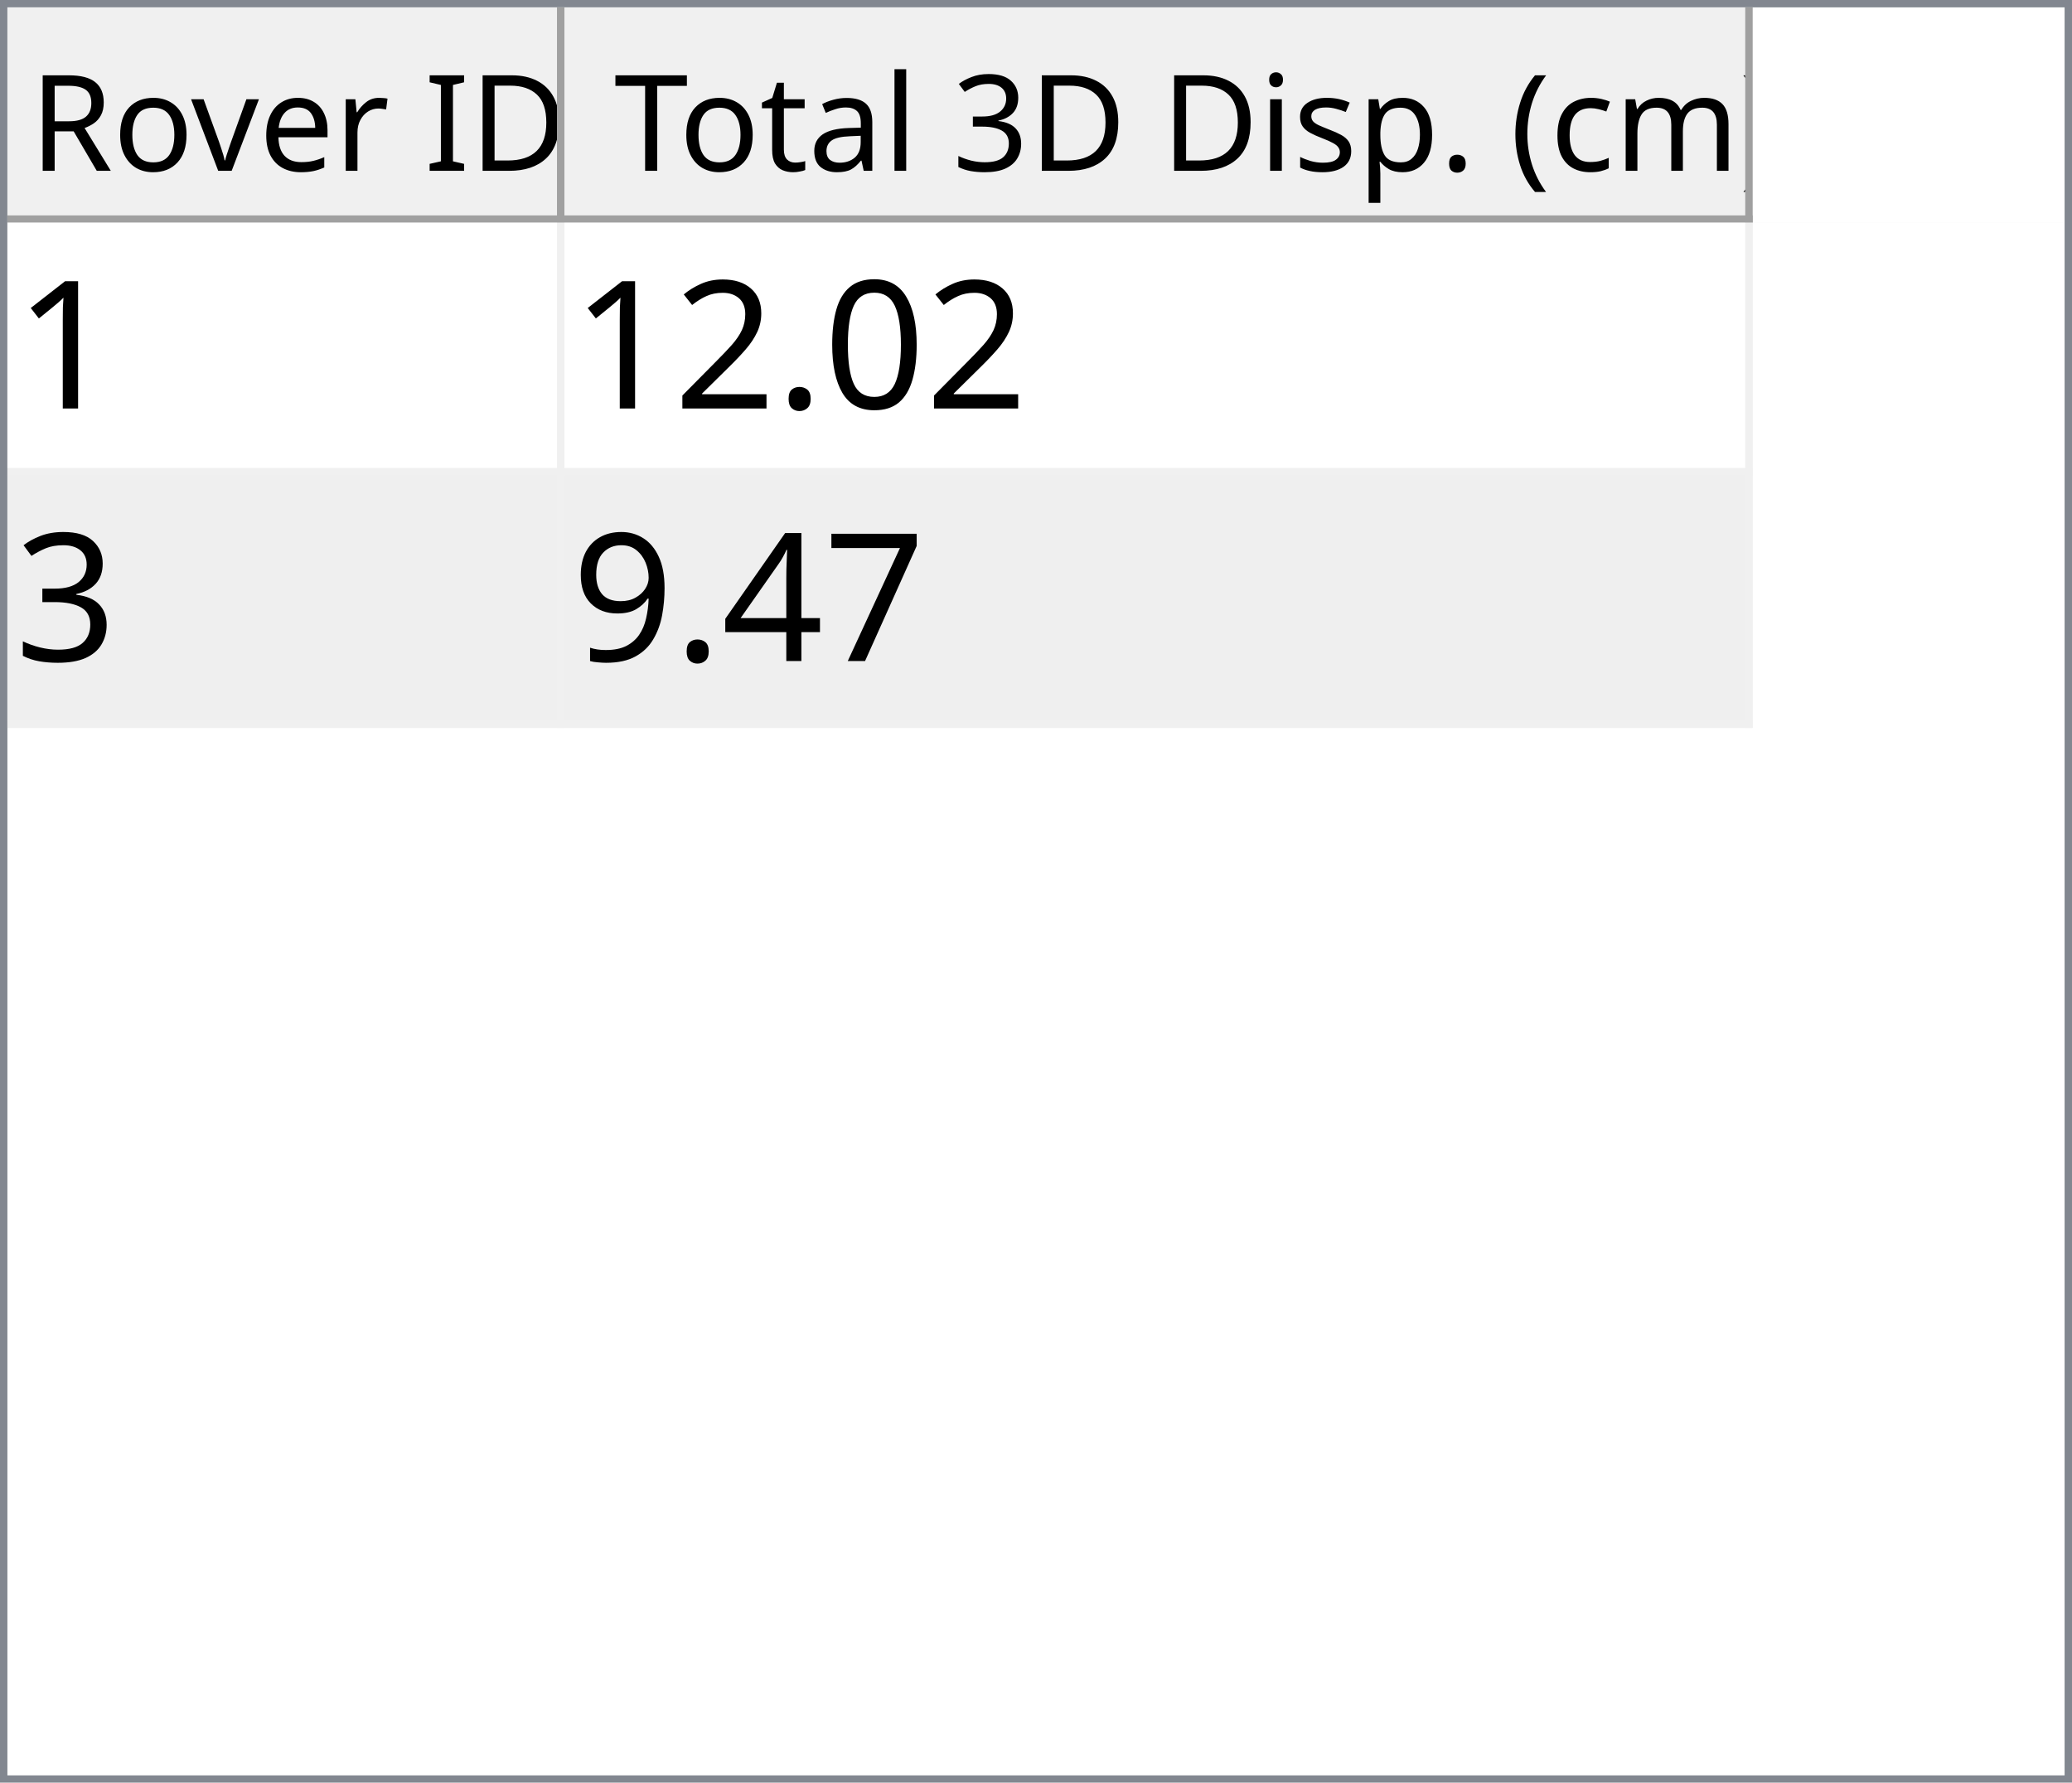
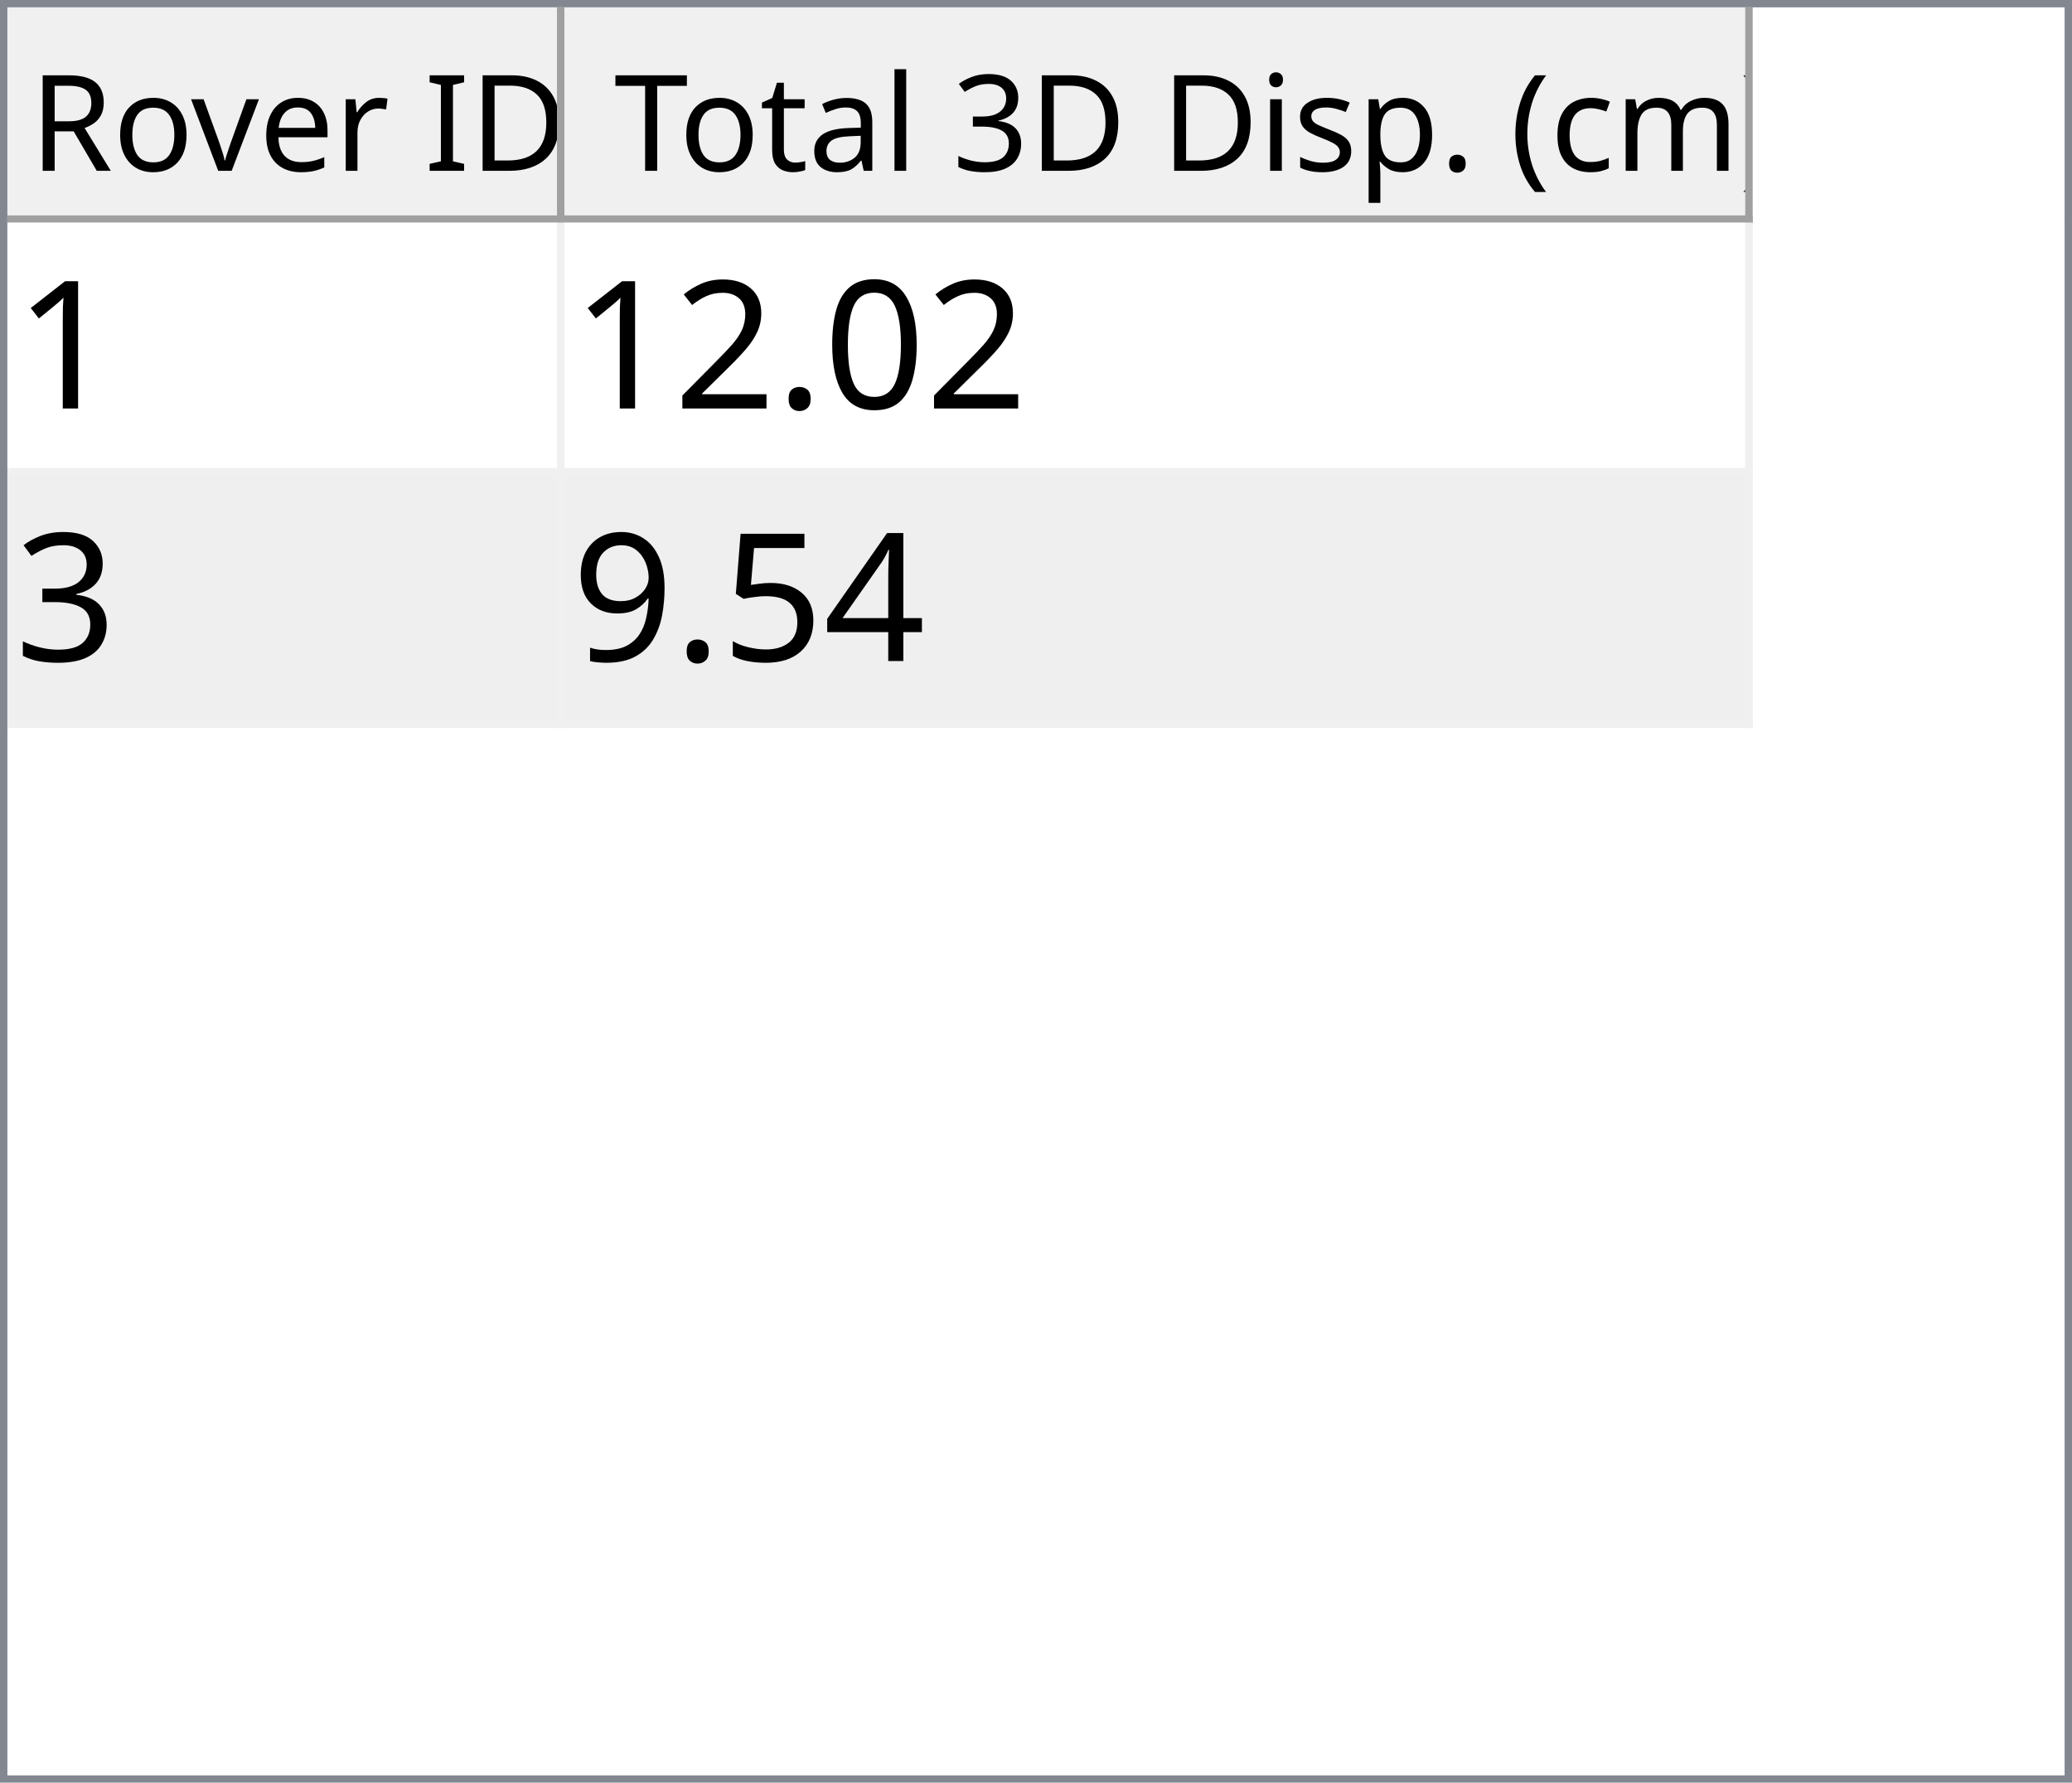
<svg xmlns="http://www.w3.org/2000/svg" style="fill-opacity:1; color-rendering:auto; color-interpolation:auto; text-rendering:auto; stroke:black; stroke-linecap:square; stroke-miterlimit:10; shape-rendering:auto; stroke-opacity:1; fill:black; stroke-dasharray:none; font-weight:normal; stroke-width:1; font-family:'Dialog'; font-style:normal; stroke-linejoin:miter; font-size:12px; stroke-dashoffset:0; image-rendering:auto;" width="279" height="240">
  <defs id="genericDefs" />
  <g>
    <defs id="defs1">
      <clipPath clipPathUnits="userSpaceOnUse" id="clipPath1">
        <path d="M0 0 L279 0 L279 240 L0 240 L0 0 Z" />
      </clipPath>
      <clipPath clipPathUnits="userSpaceOnUse" id="clipPath2">
        <path d="M0 0 L0 240 L279 240 L279 0 Z" />
      </clipPath>
      <clipPath clipPathUnits="userSpaceOnUse" id="clipPath3">
        <path d="M0 0 L0 29 L277 29 L277 0 Z" />
      </clipPath>
      <clipPath clipPathUnits="userSpaceOnUse" id="clipPath4">
        <path d="M0 0 L0 29 L75 29 L75 0 Z" />
      </clipPath>
      <clipPath clipPathUnits="userSpaceOnUse" id="clipPath5">
        <path d="M1 1 L1 28 L74 28 L74 1 Z" />
      </clipPath>
      <clipPath clipPathUnits="userSpaceOnUse" id="clipPath6">
        <path d="M0 0 L0 27 L73 27 L73 0 Z" />
      </clipPath>
      <clipPath clipPathUnits="userSpaceOnUse" id="clipPath7">
        <path d="M-0.5 -0.5 L-0.5 28.5 L74.5 28.5 L74.5 -0.5 Z" />
      </clipPath>
      <clipPath clipPathUnits="userSpaceOnUse" id="clipPath8">
        <path d="M0 0 L0 29 L160 29 L160 0 Z" />
      </clipPath>
      <clipPath clipPathUnits="userSpaceOnUse" id="clipPath9">
        <path d="M1 1 L1 28 L159 28 L159 1 Z" />
      </clipPath>
      <clipPath clipPathUnits="userSpaceOnUse" id="clipPath10">
        <path d="M0 0 L0 27 L158 27 L158 0 Z" />
      </clipPath>
      <clipPath clipPathUnits="userSpaceOnUse" id="clipPath11">
        <path d="M-0.5 -0.5 L-0.5 28.5 L159.5 28.5 L159.5 -0.5 Z" />
      </clipPath>
      <clipPath clipPathUnits="userSpaceOnUse" id="clipPath12">
        <path d="M0 0 L0 209 L277 209 L277 0 Z" />
      </clipPath>
      <clipPath clipPathUnits="userSpaceOnUse" id="clipPath13">
        <path d="M0 0 L0 68 L235 68 L235 0 Z" />
      </clipPath>
      <clipPath clipPathUnits="userSpaceOnUse" id="clipPath14">
        <path d="M-0.5 -0.5 L-0.5 67.5 L234.5 67.5 L234.5 -0.5 Z" />
      </clipPath>
      <clipPath clipPathUnits="userSpaceOnUse" id="clipPath15">
        <path d="M0 0 L0 33 L74 33 L74 0 Z" />
      </clipPath>
      <clipPath clipPathUnits="userSpaceOnUse" id="clipPath16">
        <path d="M0 0 L0 33 L159 33 L159 0 Z" />
      </clipPath>
      <font horiz-adv-x="64.551" id="font1">
        <font-face ascent="107.91" descent="25.098" units-per-em="100" style="font-style:normal; font-family:Segoe UI; font-weight:normal;" />
        <missing-glyph horiz-adv-x="64.551" d="M8.109 0 L8.109 68.266 L56.453 68.266 L56.453 0 L8.109 0 ZM15.328 7.234 L49.219 7.234 L49.219 61.031 L15.328 61.031 L15.328 7.234 Z" />
        <glyph unicode="D" horiz-adv-x="70.117" d="M9.188 0 L9.188 70.016 L28.516 70.016 Q65.531 70.016 65.531 35.891 Q65.531 19.672 55.25 9.836 Q44.969 0 27.734 0 L9.188 0 ZM17.391 62.594 L17.391 7.422 L27.828 7.422 Q41.609 7.422 49.273 14.797 Q56.938 22.172 56.938 35.688 Q56.938 62.594 28.328 62.594 L17.391 62.594 Z" />
        <glyph unicode="I" horiz-adv-x="26.611" d="M17.391 0 L9.188 0 L9.188 70.016 L17.391 70.016 L17.391 0 Z" />
        <glyph unicode=" " horiz-adv-x="27.393" d="" />
        <glyph unicode="r" horiz-adv-x="34.766" d="M34.188 41.891 Q32.078 43.5 28.125 43.5 Q23 43.5 19.555 38.672 Q16.109 33.844 16.109 25.484 L16.109 0 L8.109 0 L8.109 50 L16.109 50 L16.109 39.703 L16.312 39.703 Q18.016 44.969 21.531 47.922 Q25.047 50.875 29.391 50.875 Q32.516 50.875 34.188 50.203 L34.188 41.891 Z" />
        <glyph unicode="e" horiz-adv-x="52.295" d="M48.297 23 L12.984 23 Q13.188 14.656 17.484 10.109 Q21.781 5.562 29.297 5.562 Q37.75 5.562 44.828 11.141 L44.828 3.609 Q38.234 -1.172 27.391 -1.172 Q16.797 -1.172 10.742 5.641 Q4.688 12.453 4.688 24.812 Q4.688 36.469 11.305 43.82 Q17.922 51.172 27.734 51.172 Q37.547 51.172 42.922 44.828 Q48.297 38.484 48.297 27.203 L48.297 23 ZM40.094 29.781 Q40.047 36.719 36.75 40.578 Q33.453 44.438 27.594 44.438 Q21.922 44.438 17.969 40.383 Q14.016 36.328 13.094 29.781 L40.094 29.781 Z" />
        <glyph unicode="v" horiz-adv-x="47.9" d="M47.406 50 L27.484 0 L19.625 0 L0.688 50 L9.469 50 L22.172 13.672 Q23.578 9.672 23.922 6.688 L24.125 6.688 Q24.609 10.453 25.688 13.484 L38.969 50 L47.406 50 Z" />
        <glyph unicode="o" horiz-adv-x="58.594" d="M29 -1.172 Q17.922 -1.172 11.305 5.836 Q4.688 12.844 4.688 24.422 Q4.688 37.016 11.57 44.094 Q18.453 51.172 30.172 51.172 Q41.359 51.172 47.633 44.289 Q53.906 37.406 53.906 25.203 Q53.906 13.234 47.141 6.031 Q40.375 -1.172 29 -1.172 ZM29.594 44.438 Q21.875 44.438 17.383 39.188 Q12.891 33.938 12.891 24.703 Q12.891 15.828 17.43 10.695 Q21.969 5.562 29.594 5.562 Q37.359 5.562 41.531 10.594 Q45.703 15.625 45.703 24.906 Q45.703 34.281 41.531 39.359 Q37.359 44.438 29.594 44.438 Z" />
        <glyph unicode="R" horiz-adv-x="59.814" d="M59.375 0 L49.609 0 L37.891 19.625 Q36.281 22.359 34.766 24.289 Q33.25 26.219 31.664 27.438 Q30.078 28.656 28.25 29.219 Q26.422 29.781 24.125 29.781 L17.391 29.781 L17.391 0 L9.188 0 L9.188 70.016 L30.078 70.016 Q34.672 70.016 38.555 68.867 Q42.438 67.719 45.289 65.375 Q48.141 63.031 49.758 59.547 Q51.375 56.062 51.375 51.375 Q51.375 47.703 50.273 44.656 Q49.172 41.609 47.148 39.211 Q45.125 36.812 42.266 35.133 Q39.406 33.453 35.844 32.516 L35.844 32.328 Q37.594 31.547 38.891 30.547 Q40.188 29.547 41.359 28.18 Q42.531 26.812 43.68 25.078 Q44.828 23.344 46.234 21.047 L59.375 0 ZM17.391 62.594 L17.391 37.203 L28.516 37.203 Q31.594 37.203 34.203 38.133 Q36.812 39.062 38.719 40.797 Q40.625 42.531 41.703 45.047 Q42.781 47.562 42.781 50.688 Q42.781 56.297 39.141 59.445 Q35.5 62.594 28.609 62.594 L17.391 62.594 Z" />
        <glyph unicode=")" horiz-adv-x="30.176" d="M8.297 -15.922 L1.172 -15.922 Q16.406 2.344 16.406 26.812 Q16.406 51.469 1.078 70.016 L8.297 70.016 Q23.531 52.156 23.531 26.703 Q23.531 1.375 8.297 -15.922 Z" />
        <glyph unicode="m" horiz-adv-x="86.133" d="M79.109 0 L71.094 0 L71.094 28.719 Q71.094 37.016 68.531 40.727 Q65.969 44.438 59.906 44.438 Q54.781 44.438 51.195 39.75 Q47.609 35.062 47.609 28.516 L47.609 0 L39.594 0 L39.594 29.688 Q39.594 44.438 28.219 44.438 Q22.953 44.438 19.531 40.016 Q16.109 35.594 16.109 28.516 L16.109 0 L8.109 0 L8.109 50 L16.109 50 L16.109 42.094 L16.312 42.094 Q21.625 51.172 31.844 51.172 Q36.969 51.172 40.773 48.312 Q44.578 45.453 46 40.828 Q51.562 51.172 62.594 51.172 Q79.109 51.172 79.109 30.812 L79.109 0 Z" />
        <glyph unicode="c" horiz-adv-x="46.191" d="M42.188 2.297 Q36.422 -1.172 28.516 -1.172 Q17.828 -1.172 11.258 5.789 Q4.688 12.75 4.688 23.828 Q4.688 36.188 11.766 43.68 Q18.844 51.172 30.672 51.172 Q37.25 51.172 42.281 48.734 L42.281 40.531 Q36.719 44.438 30.375 44.438 Q22.703 44.438 17.797 38.945 Q12.891 33.453 12.891 24.516 Q12.891 15.719 17.508 10.641 Q22.125 5.562 29.891 5.562 Q36.422 5.562 42.188 9.906 L42.188 2.297 Z" />
        <glyph unicode="(" horiz-adv-x="30.176" d="M29.109 -15.922 L21.969 -15.922 Q6.844 1.375 6.844 26.703 Q6.844 52.156 21.969 70.016 L29.203 70.016 Q13.875 51.469 13.875 26.812 Q13.875 2.344 29.109 -15.922 Z" />
        <glyph unicode="." horiz-adv-x="21.68" d="M10.891 -1.078 Q8.641 -1.078 7.055 0.539 Q5.469 2.156 5.469 4.391 Q5.469 6.641 7.055 8.273 Q8.641 9.906 10.891 9.906 Q13.188 9.906 14.797 8.273 Q16.406 6.641 16.406 4.391 Q16.406 2.156 14.797 0.539 Q13.188 -1.078 10.891 -1.078 Z" />
        <glyph unicode="p" horiz-adv-x="58.789" d="M16.312 7.234 L16.109 7.234 L16.109 -23 L8.109 -23 L8.109 50 L16.109 50 L16.109 41.219 L16.312 41.219 Q22.219 51.172 33.594 51.172 Q43.266 51.172 48.688 44.461 Q54.109 37.75 54.109 26.469 Q54.109 13.922 48 6.375 Q41.891 -1.172 31.297 -1.172 Q21.578 -1.172 16.312 7.234 ZM16.109 27.391 L16.109 20.406 Q16.109 14.203 20.141 9.883 Q24.172 5.562 30.375 5.562 Q37.641 5.562 41.773 11.133 Q45.906 16.703 45.906 26.609 Q45.906 34.969 42.047 39.703 Q38.188 44.438 31.594 44.438 Q24.609 44.438 20.359 39.578 Q16.109 34.719 16.109 27.391 Z" />
        <glyph unicode="s" horiz-adv-x="42.432" d="M5.078 1.812 L5.078 10.406 Q11.625 5.562 19.484 5.562 Q30.031 5.562 30.031 12.594 Q30.031 14.594 29.125 15.992 Q28.219 17.391 26.68 18.461 Q25.141 19.531 23.07 20.383 Q21 21.234 18.609 22.172 Q15.281 23.484 12.766 24.828 Q10.25 26.172 8.57 27.859 Q6.891 29.547 6.031 31.695 Q5.172 33.844 5.172 36.719 Q5.172 40.234 6.789 42.945 Q8.406 45.656 11.086 47.484 Q13.766 49.312 17.211 50.242 Q20.656 51.172 24.312 51.172 Q30.812 51.172 35.938 48.922 L35.938 40.828 Q30.422 44.438 23.25 44.438 Q21 44.438 19.195 43.922 Q17.391 43.406 16.094 42.477 Q14.797 41.547 14.086 40.258 Q13.375 38.969 13.375 37.406 Q13.375 35.453 14.086 34.133 Q14.797 32.812 16.164 31.789 Q17.531 30.766 19.484 29.938 Q21.438 29.109 23.922 28.125 Q27.25 26.859 29.883 25.516 Q32.516 24.172 34.375 22.484 Q36.234 20.797 37.234 18.602 Q38.234 16.406 38.234 13.375 Q38.234 9.672 36.602 6.938 Q34.969 4.203 32.234 2.398 Q29.5 0.594 25.93 -0.289 Q22.359 -1.172 18.453 -1.172 Q10.75 -1.172 5.078 1.812 Z" />
        <glyph unicode="i" horiz-adv-x="24.219" d="M12.203 62.703 Q10.062 62.703 8.547 64.164 Q7.031 65.625 7.031 67.875 Q7.031 70.125 8.547 71.609 Q10.062 73.094 12.203 73.094 Q14.406 73.094 15.945 71.609 Q17.484 70.125 17.484 67.875 Q17.484 65.719 15.945 64.211 Q14.406 62.703 12.203 62.703 ZM16.109 0 L8.109 0 L8.109 50 L16.109 50 L16.109 0 Z" />
        <glyph unicode="3" horiz-adv-x="53.906" d="M46.531 19.828 Q46.531 15.094 44.75 11.211 Q42.969 7.328 39.719 4.57 Q36.469 1.812 31.93 0.297 Q27.391 -1.219 21.922 -1.219 Q11.922 -1.219 6 2.594 L6 11.188 Q13.094 5.609 22.219 5.609 Q25.875 5.609 28.828 6.539 Q31.781 7.469 33.906 9.227 Q36.031 10.984 37.18 13.477 Q38.328 15.969 38.328 19.094 Q38.328 32.812 18.797 32.812 L12.984 32.812 L12.984 39.594 L18.5 39.594 Q35.797 39.594 35.797 52.484 Q35.797 64.406 22.609 64.406 Q15.188 64.406 8.688 59.422 L8.688 67.188 Q15.375 71.188 24.609 71.188 Q29 71.188 32.57 69.969 Q36.141 68.75 38.68 66.555 Q41.219 64.359 42.609 61.281 Q44 58.203 44 54.5 Q44 40.672 30.031 36.719 L30.031 36.531 Q33.594 36.141 36.625 34.797 Q39.656 33.453 41.852 31.305 Q44.047 29.156 45.289 26.25 Q46.531 23.344 46.531 19.828 Z" />
        <glyph unicode="l" horiz-adv-x="24.219" d="M16.109 0 L8.109 0 L8.109 74.031 L16.109 74.031 L16.109 0 Z" />
        <glyph unicode="a" horiz-adv-x="50.879" d="M43.891 0 L35.891 0 L35.891 7.812 L35.688 7.812 Q30.469 -1.172 20.312 -1.172 Q12.844 -1.172 8.617 2.781 Q4.391 6.734 4.391 13.281 Q4.391 27.297 20.906 29.594 L35.891 31.688 Q35.891 44.438 25.594 44.438 Q16.547 44.438 9.281 38.281 L9.281 46.484 Q16.656 51.172 26.266 51.172 Q43.891 51.172 43.891 32.516 L43.891 0 ZM35.891 25.297 L23.828 23.641 Q18.266 22.859 15.43 20.875 Q12.594 18.891 12.594 13.875 Q12.594 10.203 15.211 7.883 Q17.828 5.562 22.172 5.562 Q28.125 5.562 32.008 9.742 Q35.891 13.922 35.891 20.312 L35.891 25.297 Z" />
        <glyph unicode="t" horiz-adv-x="33.887" d="M31.297 0.484 Q28.469 -1.078 23.828 -1.078 Q10.688 -1.078 10.688 13.578 L10.688 43.172 L2.094 43.172 L2.094 50 L10.688 50 L10.688 62.203 L18.703 64.797 L18.703 50 L31.297 50 L31.297 43.172 L18.703 43.172 L18.703 14.984 Q18.703 9.969 20.414 7.82 Q22.125 5.672 26.078 5.672 Q29.109 5.672 31.297 7.328 L31.297 0.484 Z" />
        <glyph unicode="T" horiz-adv-x="52.393" d="M50.594 62.594 L30.375 62.594 L30.375 0 L22.172 0 L22.172 62.594 L2 62.594 L2 70.016 L50.594 70.016 L50.594 62.594 Z" />
      </font>
      <font horiz-adv-x="75.0" id="font2">
        <font-face ascent="100.537" descent="21.973" units-per-em="100" style="font-style:normal; font-family:sans-serif; font-weight:normal;" />
        <missing-glyph horiz-adv-x="75.0" d="M12.5 0 L12.5 62.5 L62.5 62.5 L62.5 0 L12.5 0 ZM14.062 1.562 L60.938 1.562 L60.938 60.938 L14.062 60.938 L14.062 1.562 Z" />
        <glyph unicode="1" horiz-adv-x="55.615" d="M37.25 0 L28.469 0 L28.469 56 Q25.297 52.984 20.141 49.953 Q14.984 46.922 10.891 45.406 L10.891 53.906 Q18.266 57.375 23.781 62.305 Q29.297 67.234 31.594 71.875 L37.25 71.875 L37.25 0 Z" />
        <glyph unicode="0" horiz-adv-x="55.615" d="M4.156 35.297 Q4.156 48 6.766 55.742 Q9.375 63.484 14.523 67.68 Q19.672 71.875 27.484 71.875 Q33.25 71.875 37.594 69.555 Q41.938 67.234 44.773 62.867 Q47.609 58.5 49.219 52.227 Q50.828 45.953 50.828 35.297 Q50.828 22.703 48.242 14.969 Q45.656 7.234 40.508 3.008 Q35.359 -1.219 27.484 -1.219 Q17.141 -1.219 11.234 6.203 Q4.156 15.141 4.156 35.297 ZM13.188 35.297 Q13.188 17.672 17.312 11.836 Q21.438 6 27.484 6 Q33.547 6 37.672 11.859 Q41.797 17.719 41.797 35.297 Q41.797 52.984 37.672 58.789 Q33.547 64.594 27.391 64.594 Q21.344 64.594 17.719 59.469 Q13.188 52.938 13.188 35.297 Z" />
        <glyph unicode="." horiz-adv-x="27.783" d="M9.078 0 L9.078 10.016 L19.094 10.016 L19.094 0 L9.078 0 Z" />
        <glyph unicode="2" horiz-adv-x="55.615" d="M50.344 8.453 L50.344 0 L3.031 0 Q2.938 3.172 4.047 6.109 Q5.859 10.938 9.836 15.625 Q13.812 20.312 21.344 26.469 Q33.016 36.031 37.117 41.625 Q41.219 47.219 41.219 52.203 Q41.219 57.422 37.477 61.008 Q33.734 64.594 27.734 64.594 Q21.391 64.594 17.578 60.789 Q13.766 56.984 13.719 50.25 L4.688 51.172 Q5.609 61.281 11.664 66.578 Q17.719 71.875 27.938 71.875 Q38.234 71.875 44.242 66.164 Q50.25 60.453 50.25 52 Q50.25 47.703 48.492 43.555 Q46.734 39.406 42.656 34.812 Q38.578 30.219 29.109 22.219 Q21.188 15.578 18.945 13.211 Q16.703 10.844 15.234 8.453 L50.344 8.453 Z" />
        <glyph unicode="3" horiz-adv-x="55.615" d="M4.203 18.891 L12.984 20.062 Q14.5 12.594 18.141 9.297 Q21.781 6 27 6 Q33.203 6 37.477 10.297 Q41.75 14.594 41.75 20.953 Q41.75 27 37.797 30.93 Q33.844 34.859 27.734 34.859 Q25.25 34.859 21.531 33.891 L22.516 41.609 Q23.391 41.5 23.922 41.5 Q29.547 41.5 34.039 44.43 Q38.531 47.359 38.531 53.469 Q38.531 58.297 35.258 61.477 Q31.984 64.656 26.812 64.656 Q21.688 64.656 18.266 61.43 Q14.844 58.203 13.875 51.766 L5.078 53.328 Q6.688 62.156 12.398 67.016 Q18.109 71.875 26.609 71.875 Q32.469 71.875 37.398 69.359 Q42.328 66.844 44.945 62.5 Q47.562 58.156 47.562 53.266 Q47.562 48.641 45.07 44.828 Q42.578 41.016 37.703 38.766 Q44.047 37.312 47.562 32.695 Q51.078 28.078 51.078 21.141 Q51.078 11.766 44.242 5.25 Q37.406 -1.266 26.953 -1.266 Q17.531 -1.266 11.305 4.352 Q5.078 9.969 4.203 18.891 Z" />
-         <glyph unicode="7" horiz-adv-x="55.615" d="M4.734 62.203 L4.734 70.656 L51.078 70.656 L51.078 63.812 Q44.234 56.547 37.523 44.484 Q30.812 32.422 27.156 19.672 Q24.516 10.688 23.781 0 L14.75 0 Q14.891 8.453 18.062 20.414 Q21.234 32.375 27.172 43.484 Q33.109 54.594 39.797 62.203 L4.734 62.203 Z" />
        <glyph unicode="4" horiz-adv-x="55.615" d="M32.328 0 L32.328 17.141 L1.266 17.141 L1.266 25.203 L33.938 71.578 L41.109 71.578 L41.109 25.203 L50.781 25.203 L50.781 17.141 L41.109 17.141 L41.109 0 L32.328 0 ZM32.328 25.203 L32.328 57.469 L9.906 25.203 L32.328 25.203 Z" />
+         <glyph unicode="5" horiz-adv-x="55.615" d="M4.156 18.75 L13.375 19.531 Q14.406 12.797 18.141 9.398 Q21.875 6 27.156 6 Q33.5 6 37.891 10.789 Q42.281 15.578 42.281 23.484 Q42.281 31 38.062 35.352 Q33.844 39.703 27 39.703 Q22.75 39.703 19.336 37.773 Q15.922 35.844 13.969 32.766 L5.719 33.844 L12.641 70.609 L48.25 70.609 L48.25 62.203 L19.672 62.203 L15.828 42.969 Q22.266 47.469 29.344 47.469 Q38.719 47.469 45.164 40.969 Q51.609 34.469 51.609 24.266 Q51.609 14.547 45.953 7.469 Q39.062 -1.219 27.156 -1.219 Q17.391 -1.219 11.211 4.25 Q5.031 9.719 4.156 18.75 Z" />
        <glyph unicode="9" horiz-adv-x="55.615" d="M5.469 16.547 L13.922 17.328 Q14.984 11.375 18.016 8.688 Q21.047 6 25.781 6 Q29.828 6 32.883 7.859 Q35.938 9.719 37.891 12.82 Q39.844 15.922 41.164 21.195 Q42.484 26.469 42.484 31.938 Q42.484 32.516 42.438 33.688 Q39.797 29.5 35.234 26.883 Q30.672 24.266 25.344 24.266 Q16.453 24.266 10.305 30.711 Q4.156 37.156 4.156 47.703 Q4.156 58.594 10.578 65.234 Q17 71.875 26.656 71.875 Q33.641 71.875 39.43 68.117 Q45.219 64.359 48.219 57.398 Q51.219 50.438 51.219 37.25 Q51.219 23.531 48.242 15.406 Q45.266 7.281 39.383 3.031 Q33.5 -1.219 25.594 -1.219 Q17.188 -1.219 11.867 3.445 Q6.547 8.109 5.469 16.547 ZM41.453 48.141 Q41.453 55.719 37.43 60.156 Q33.406 64.594 27.734 64.594 Q21.875 64.594 17.531 59.812 Q13.188 55.031 13.188 47.406 Q13.188 40.578 17.312 36.305 Q21.438 32.031 27.484 32.031 Q33.594 32.031 37.523 36.305 Q41.453 40.578 41.453 48.141 Z" />
      </font>
    </defs>
    <g style="fill:white; stroke:white;">
      <rect x="0" y="0" width="279" style="clip-path:url(#clipPath1); stroke:none;" height="240" />
    </g>
    <g style="fill:white; text-rendering:optimizeSpeed; color-rendering:optimizeSpeed; image-rendering:optimizeSpeed; shape-rendering:crispEdges; stroke:white; color-interpolation:sRGB;">
      <rect x="0" width="279" height="240" y="0" style="stroke:none;" />
      <path style="stroke:none;" d="M0 240 L279 240 L279 0 L0 0 Z" />
    </g>
    <g style="fill:rgb(240,240,240); font-size:18px; font-family:'Segoe UI'; stroke:rgb(240,240,240);">
      <rect x="0" y="0" width="279" style="clip-path:url(#clipPath2); stroke:none;" height="240" />
    </g>
    <g style="fill:rgb(130,135,144); font-size:18px; font-family:'Segoe UI'; stroke:rgb(130,135,144);">
      <path d="M0 0 L279 0 L279 240 L0 240 L0 0 ZM1 1 L278 1 L278 239 L1 239 L1 1 Z" style="fill-rule:evenodd; clip-path:url(#clipPath2); stroke:none;" />
    </g>
    <g style="fill:white; font-size:18px; font-family:'Segoe UI'; stroke:white;" transform="translate(1,1)">
      <rect x="0" y="0" width="277" style="clip-path:url(#clipPath3); stroke:none;" height="29" />
    </g>
    <g style="fill:rgb(240,240,240); font-size:18px; font-family:'Segoe UI'; stroke:rgb(240,240,240);" transform="translate(1,1)">
      <rect x="0" y="0" width="75" style="clip-path:url(#clipPath4); stroke:none;" height="29" />
    </g>
    <g style="font-family:'Segoe UI'; font-size:18px;" transform="translate(2,2)">
      <text x="2" xml:space="preserve" y="21" style="clip-path:url(#clipPath6); stroke:none;">Rover ID</text>
    </g>
    <g transform="translate(1.5,1.5)" style="fill:rgb(160,160,160); font-size:18px; font-family:'Segoe UI'; stroke:rgb(160,160,160); stroke-linejoin:bevel;">
      <line x1="74" x2="74" y1="0" style="fill:none; clip-path:url(#clipPath7);" y2="28" />
    </g>
    <g transform="matrix(1,0,0,1,1,1) translate(0.5,0.5)" style="fill:rgb(160,160,160); font-size:18px; font-family:'Segoe UI'; stroke:rgb(160,160,160); stroke-linejoin:bevel;">
      <line x1="0" x2="74" y1="28" style="fill:none; clip-path:url(#clipPath7);" y2="28" />
    </g>
    <g style="fill:rgb(240,240,240); font-size:18px; font-family:'Segoe UI'; stroke:rgb(240,240,240);" transform="translate(76,1)">
      <rect x="0" y="0" width="160" style="clip-path:url(#clipPath8); stroke:none;" height="29" />
    </g>
    <g style="font-family:'Segoe UI'; font-size:18px;" transform="translate(77,2)">
      <text x="1" xml:space="preserve" y="21" style="clip-path:url(#clipPath10); stroke:none;"> Total 3D Disp. (cm)</text>
    </g>
    <g transform="translate(76.5,1.5)" style="fill:rgb(160,160,160); font-size:18px; font-family:'Segoe UI'; stroke:rgb(160,160,160); stroke-linejoin:bevel;">
      <line x1="159" x2="159" y1="0" style="fill:none; clip-path:url(#clipPath11);" y2="28" />
    </g>
    <g transform="matrix(1,0,0,1,76,1) translate(0.5,0.5)" style="fill:rgb(160,160,160); font-size:18px; font-family:'Segoe UI'; stroke:rgb(160,160,160); stroke-linejoin:bevel;">
      <line x1="0" x2="159" y1="28" style="fill:none; clip-path:url(#clipPath11);" y2="28" />
    </g>
    <g style="fill:white; font-size:18px; font-family:'Segoe UI'; stroke:white;" transform="translate(1,30)">
      <rect x="0" y="0" width="277" style="clip-path:url(#clipPath12); stroke:none;" height="209" />
    </g>
    <g style="fill:rgb(240,240,240); font-size:24px; font-family:sans-serif; stroke:rgb(240,240,240);" transform="translate(1,30)">
      <rect x="0" y="0" width="235" style="clip-path:url(#clipPath13); stroke:none;" height="68" />
      <line transform="translate(0.5,0.5)" x1="0" x2="234" y1="33" style="clip-path:url(#clipPath14); fill:none; stroke-linejoin:bevel;" y2="33" />
    </g>
    <g transform="matrix(1,0,0,1,1,30) translate(0.5,0.5)" style="fill:rgb(240,240,240); font-size:24px; font-family:sans-serif; stroke:rgb(240,240,240); stroke-linejoin:bevel;">
      <line x1="0" x2="234" y1="67" style="fill:none; clip-path:url(#clipPath14);" y2="67" />
    </g>
    <g transform="matrix(1,0,0,1,1,30) translate(0.5,0.5)" style="fill:rgb(240,240,240); font-size:24px; font-family:sans-serif; stroke:rgb(240,240,240); stroke-linejoin:bevel;">
      <line x1="74" x2="74" y1="0" style="fill:none; clip-path:url(#clipPath14);" y2="67" />
    </g>
    <g transform="matrix(1,0,0,1,1,30) translate(0.5,0.5)" style="fill:rgb(240,240,240); font-size:24px; font-family:sans-serif; stroke:rgb(240,240,240); stroke-linejoin:bevel;">
      <line x1="234" x2="234" y1="0" style="fill:none; clip-path:url(#clipPath14);" y2="67" />
    </g>
    <g style="fill:white; font-size:24px; font-family:sans-serif; stroke:white;" transform="matrix(1,0,0,1,1,30)">
      <rect x="0" y="0" width="74" style="clip-path:url(#clipPath15); stroke:none;" height="33" />
      <text x="1" y="25" style="fill:black; clip-path:url(#clipPath15); stroke:none;" xml:space="preserve">1</text>
    </g>
    <g style="fill:white; font-size:24px; font-family:sans-serif; stroke:white;" transform="matrix(1,0,0,1,1,30) translate(75,0)">
      <rect x="0" y="0" width="159" style="clip-path:url(#clipPath16); stroke:none;" height="33" />
      <text x="1" y="25" style="fill:black; clip-path:url(#clipPath16); stroke:none;" xml:space="preserve">12.02</text>
    </g>
    <g style="fill:rgb(239,239,239); font-size:24px; font-family:sans-serif; stroke:rgb(239,239,239);" transform="matrix(1,0,0,1,1,30) translate(0,34)">
      <rect x="0" y="0" width="74" style="clip-path:url(#clipPath15); stroke:none;" height="33" />
      <text x="1" y="25" style="fill:black; clip-path:url(#clipPath15); stroke:none;" xml:space="preserve">3</text>
    </g>
    <g style="fill:rgb(239,239,239); font-size:24px; font-family:sans-serif; stroke:rgb(239,239,239);" transform="matrix(1,0,0,1,1,30) translate(75,34)">
      <rect x="0" y="0" width="159" style="clip-path:url(#clipPath16); stroke:none;" height="33" />
-       <text x="1" y="25" style="fill:black; clip-path:url(#clipPath16); stroke:none;" xml:space="preserve">9.47</text>
+       <text x="1" y="25" style="fill:black; clip-path:url(#clipPath16); stroke:none;" xml:space="preserve">9.54</text>
    </g>
  </g>
</svg>
